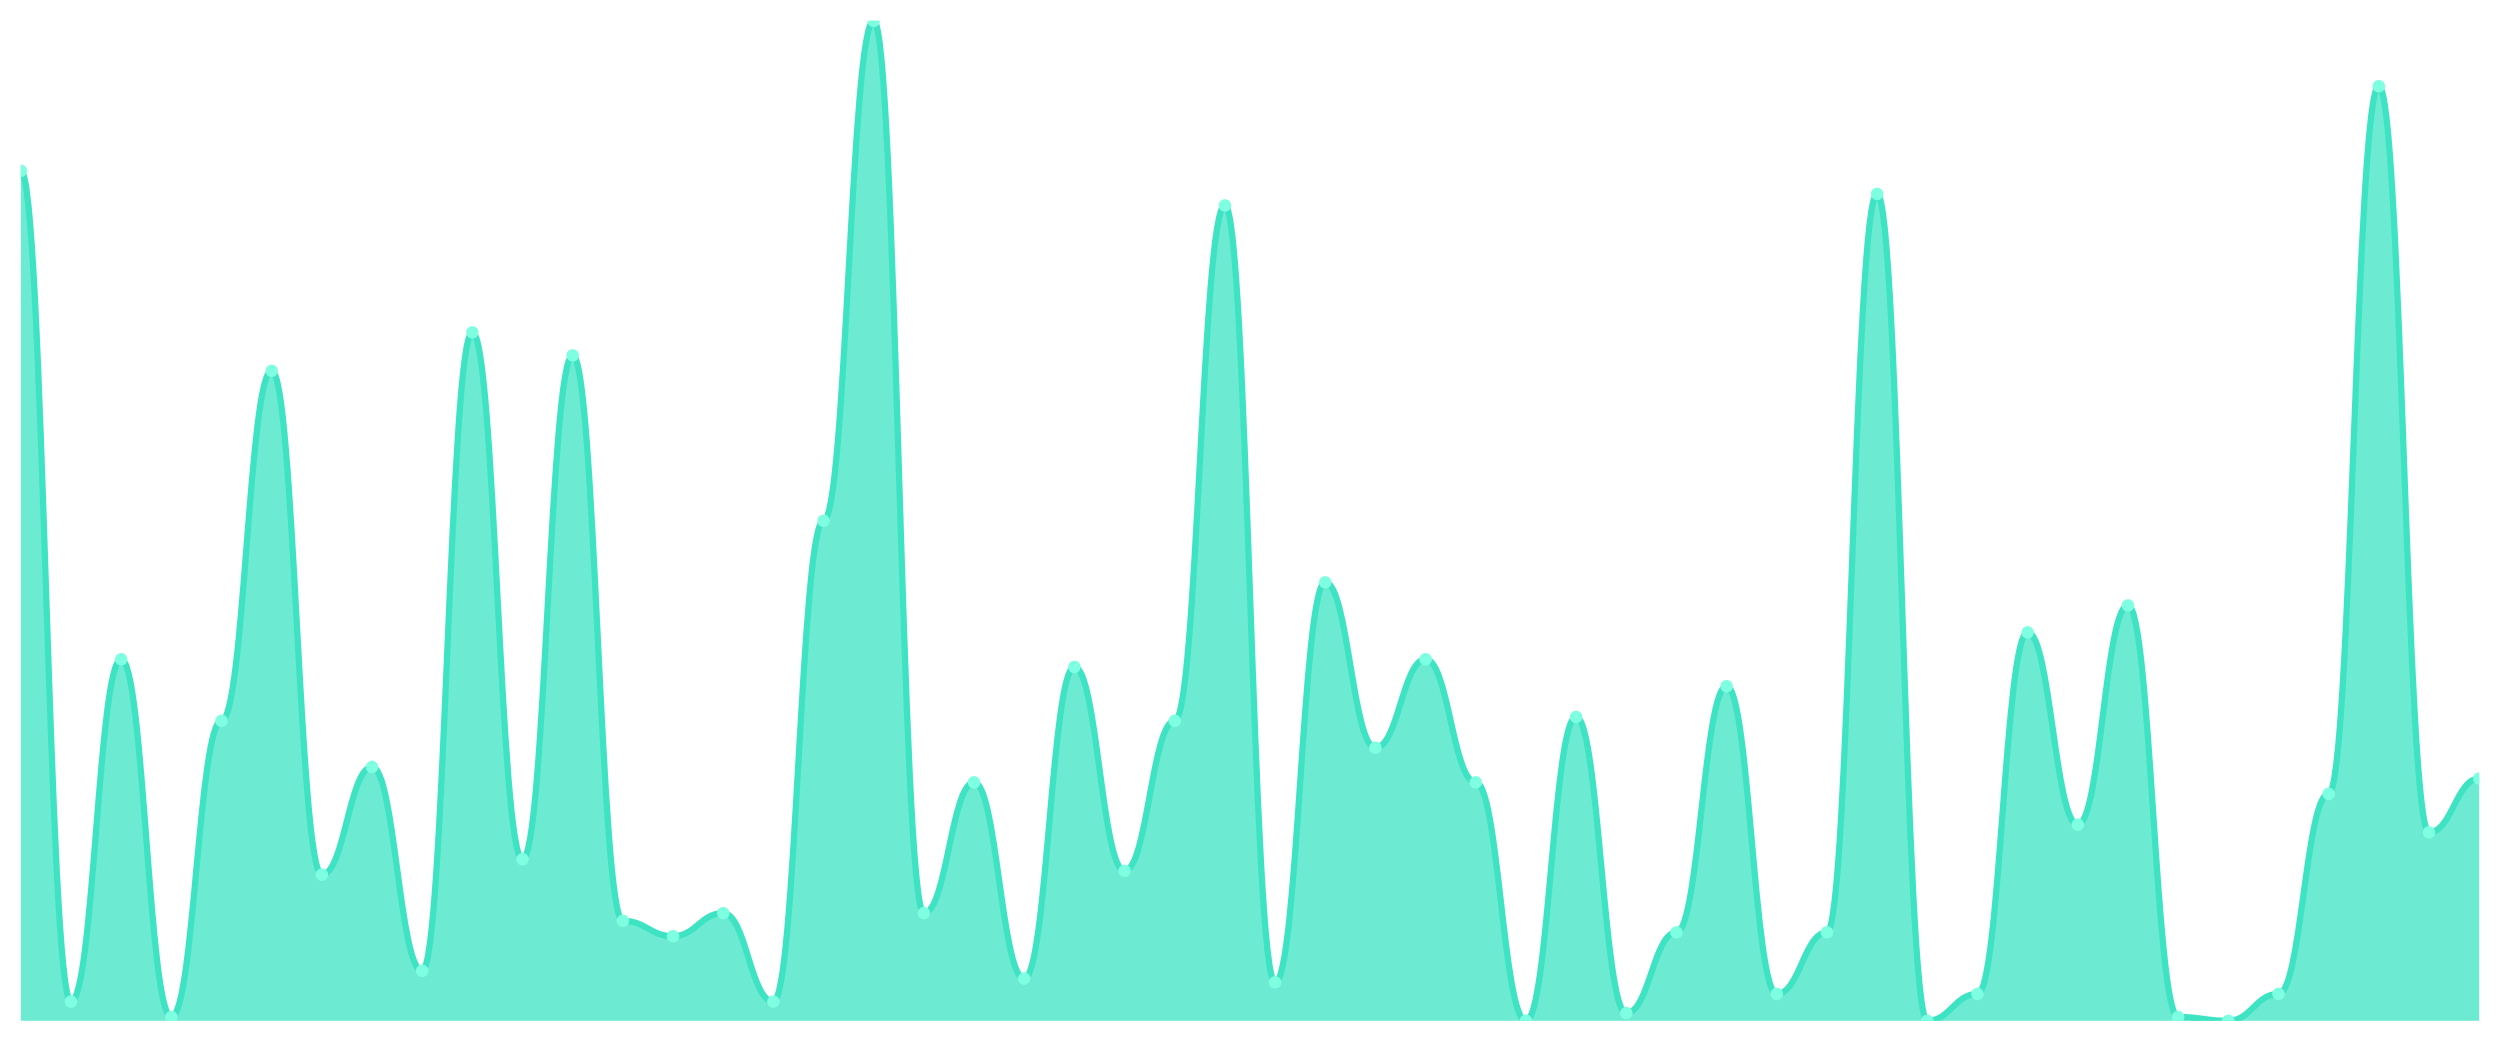
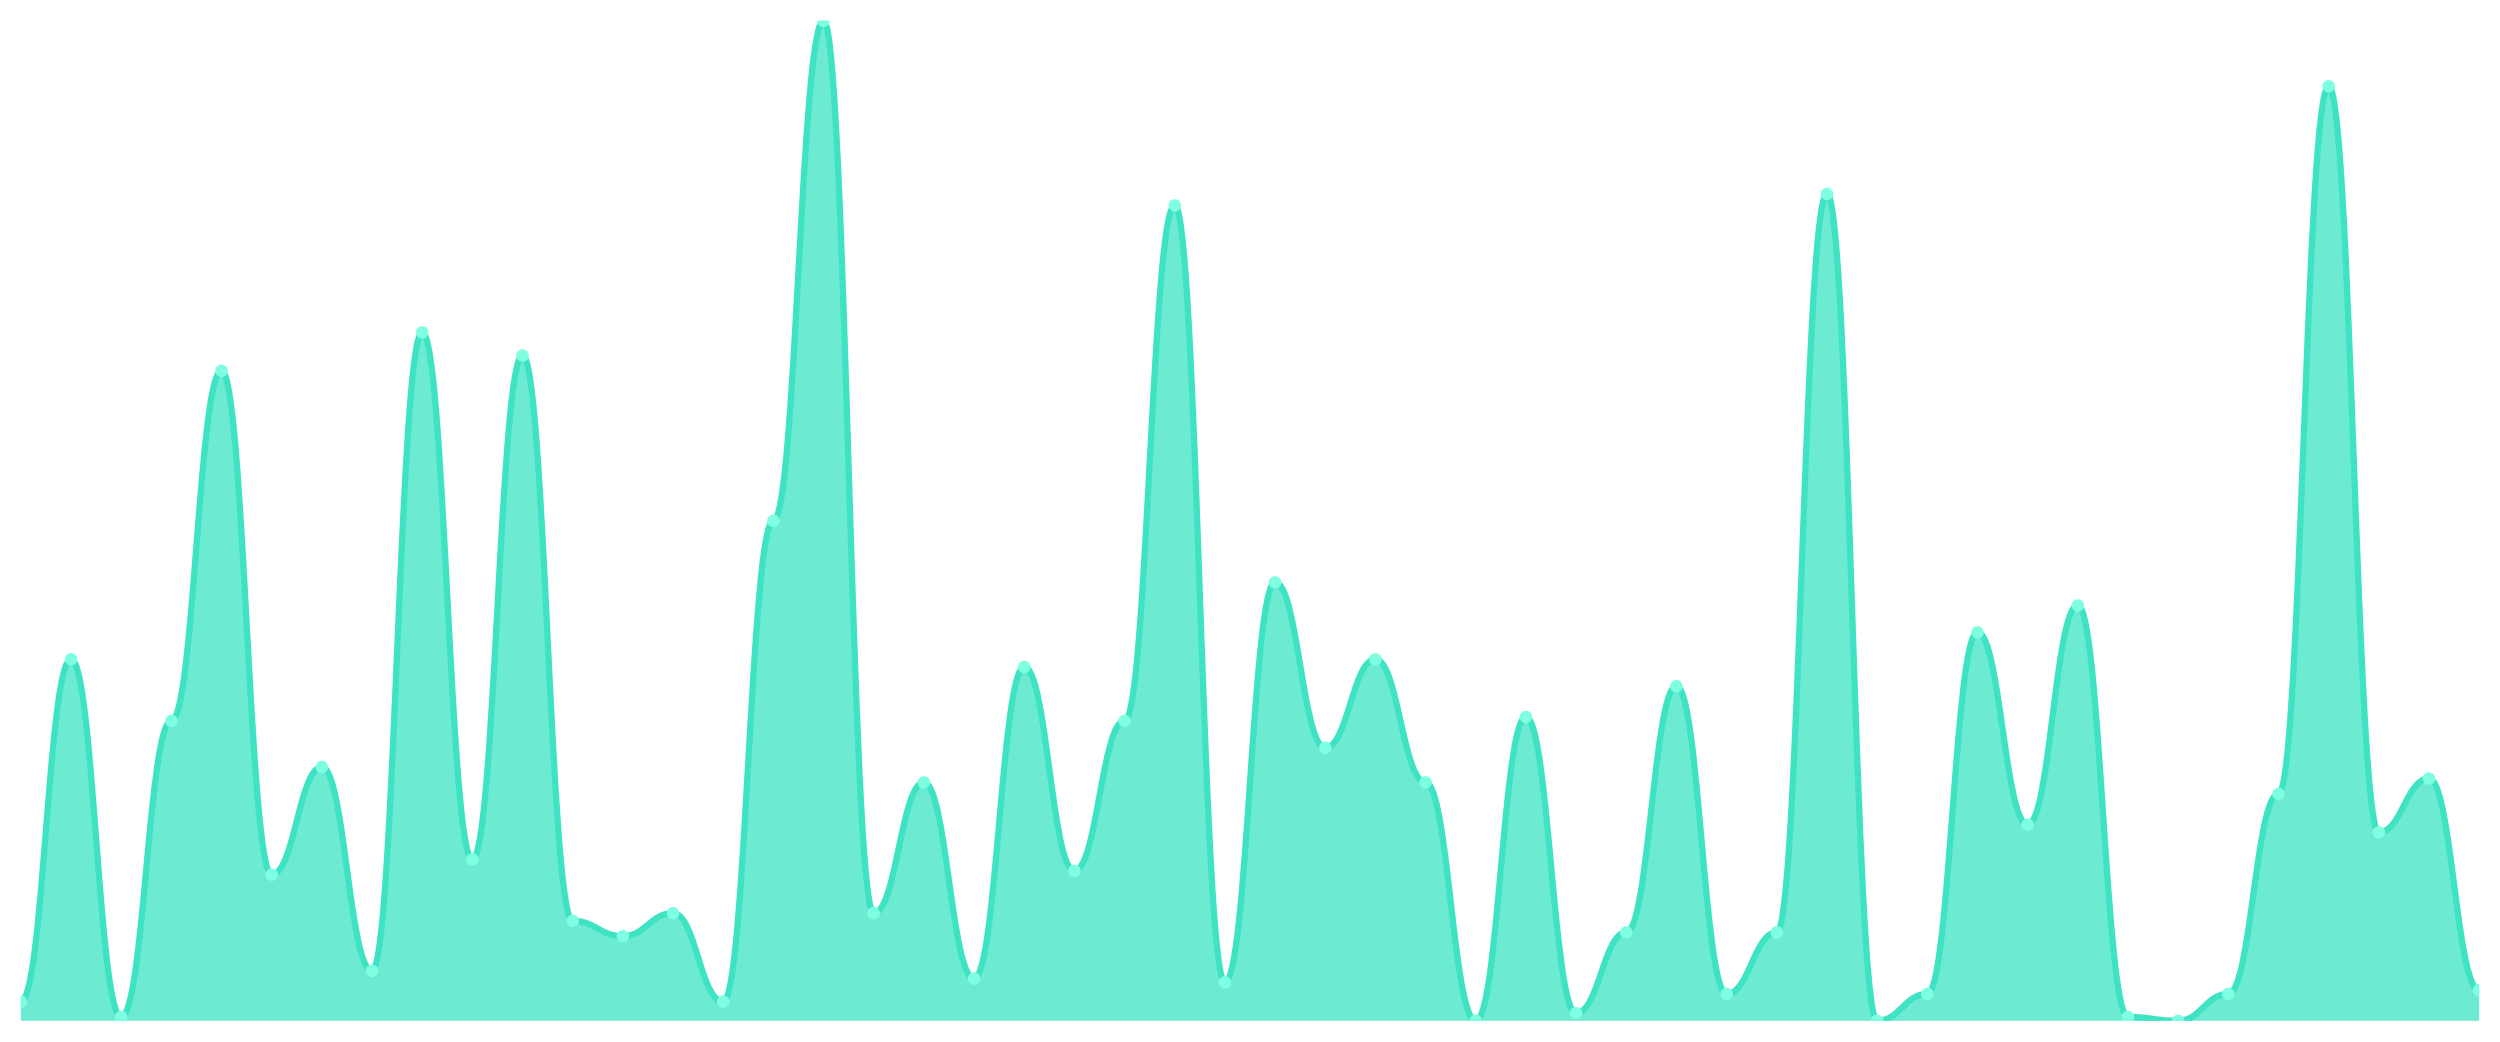
<svg xmlns="http://www.w3.org/2000/svg" viewBox="0 0 1200 500" width="1200" height="500">
  <defs>
    <clipPath id="c">
      <rect x="10" y="10" width="1180" height="480" />
    </clipPath>
  </defs>
  <rect width="1200" height="500" fill="none" />
  <g clip-path="url(#c)">
-     <path d="M 10,490 L 10,82 C 20.837,82 23.245,480.769 34.082,480.769 C 44.918,480.769 47.327,316.462 58.163,316.462 C 69,316.462 71.408,488.154 82.245,488.154 C 93.082,488.154 95.49,346 106.327,346 C 117.163,346 119.571,178 130.408,178 C 141.245,178 143.653,419.846 154.49,419.846 C 165.327,419.846 167.735,368.154 178.571,368.154 C 189.408,368.154 191.816,466 202.653,466 C 213.49,466 215.898,159.538 226.735,159.538 C 237.571,159.538 239.98,412.462 250.816,412.462 C 261.653,412.462 264.061,170.615 274.898,170.615 C 285.735,170.615 288.143,442 298.98,442 C 309.816,442 312.224,449.385 323.061,449.385 C 333.898,449.385 336.306,438.308 347.143,438.308 C 357.98,438.308 360.388,480.769 371.224,480.769 C 382.061,480.769 384.469,250 395.306,250 C 406.143,250 408.551,10 419.388,10 C 430.224,10 432.633,438.308 443.469,438.308 C 454.306,438.308 456.714,375.538 467.551,375.538 C 478.388,375.538 480.796,469.692 491.633,469.692 C 502.469,469.692 504.878,320.154 515.714,320.154 C 526.551,320.154 528.959,418 539.796,418 C 550.633,418 553.041,346 563.878,346 C 574.714,346 577.122,98.615 587.959,98.615 C 598.796,98.615 601.204,471.538 612.041,471.538 C 622.878,471.538 625.286,279.538 636.122,279.538 C 646.959,279.538 649.367,358.923 660.204,358.923 C 671.041,358.923 673.449,316.462 684.286,316.462 C 695.122,316.462 697.531,375.538 708.367,375.538 C 719.204,375.538 721.612,490 732.449,490 C 743.286,490 745.694,344.154 756.531,344.154 C 767.367,344.154 769.776,486.308 780.612,486.308 C 791.449,486.308 793.857,447.538 804.694,447.538 C 815.531,447.538 817.939,329.385 828.776,329.385 C 839.612,329.385 842.02,477.077 852.857,477.077 C 863.694,477.077 866.102,447.538 876.939,447.538 C 887.776,447.538 890.184,93.077 901.02,93.077 C 911.857,93.077 914.265,490 925.102,490 C 935.939,490 938.347,477.077 949.184,477.077 C 960.02,477.077 962.429,303.538 973.265,303.538 C 984.102,303.538 986.51,395.846 997.347,395.846 C 1008.184,395.846 1010.592,290.615 1021.429,290.615 C 1032.265,290.615 1034.673,488.154 1045.51,488.154 C 1056.347,488.154 1058.755,490 1069.592,490 C 1080.429,490 1082.837,477.077 1093.673,477.077 C 1104.51,477.077 1106.918,381.077 1117.755,381.077 C 1128.592,381.077 1131,41.385 1141.837,41.385 C 1152.673,41.385 1155.082,399.538 1165.918,399.538 C 1176.755,399.538 1179.163,373.692 1190,373.692 L 1190,490 Z" fill="rgba(61,227,195,0.75)" />
-     <path d="M 10,82 C 20.837,82 23.245,480.769 34.082,480.769 C 44.918,480.769 47.327,316.462 58.163,316.462 C 69,316.462 71.408,488.154 82.245,488.154 C 93.082,488.154 95.49,346 106.327,346 C 117.163,346 119.571,178 130.408,178 C 141.245,178 143.653,419.846 154.49,419.846 C 165.327,419.846 167.735,368.154 178.571,368.154 C 189.408,368.154 191.816,466 202.653,466 C 213.49,466 215.898,159.538 226.735,159.538 C 237.571,159.538 239.98,412.462 250.816,412.462 C 261.653,412.462 264.061,170.615 274.898,170.615 C 285.735,170.615 288.143,442 298.98,442 C 309.816,442 312.224,449.385 323.061,449.385 C 333.898,449.385 336.306,438.308 347.143,438.308 C 357.98,438.308 360.388,480.769 371.224,480.769 C 382.061,480.769 384.469,250 395.306,250 C 406.143,250 408.551,10 419.388,10 C 430.224,10 432.633,438.308 443.469,438.308 C 454.306,438.308 456.714,375.538 467.551,375.538 C 478.388,375.538 480.796,469.692 491.633,469.692 C 502.469,469.692 504.878,320.154 515.714,320.154 C 526.551,320.154 528.959,418 539.796,418 C 550.633,418 553.041,346 563.878,346 C 574.714,346 577.122,98.615 587.959,98.615 C 598.796,98.615 601.204,471.538 612.041,471.538 C 622.878,471.538 625.286,279.538 636.122,279.538 C 646.959,279.538 649.367,358.923 660.204,358.923 C 671.041,358.923 673.449,316.462 684.286,316.462 C 695.122,316.462 697.531,375.538 708.367,375.538 C 719.204,375.538 721.612,490 732.449,490 C 743.286,490 745.694,344.154 756.531,344.154 C 767.367,344.154 769.776,486.308 780.612,486.308 C 791.449,486.308 793.857,447.538 804.694,447.538 C 815.531,447.538 817.939,329.385 828.776,329.385 C 839.612,329.385 842.02,477.077 852.857,477.077 C 863.694,477.077 866.102,447.538 876.939,447.538 C 887.776,447.538 890.184,93.077 901.02,93.077 C 911.857,93.077 914.265,490 925.102,490 C 935.939,490 938.347,477.077 949.184,477.077 C 960.02,477.077 962.429,303.538 973.265,303.538 C 984.102,303.538 986.51,395.846 997.347,395.846 C 1008.184,395.846 1010.592,290.615 1021.429,290.615 C 1032.265,290.615 1034.673,488.154 1045.51,488.154 C 1056.347,488.154 1058.755,490 1069.592,490 C 1080.429,490 1082.837,477.077 1093.673,477.077 C 1104.51,477.077 1106.918,381.077 1117.755,381.077 C 1128.592,381.077 1131,41.385 1141.837,41.385 C 1152.673,41.385 1155.082,399.538 1165.918,399.538 C 1176.755,399.538 1179.163,373.692 1190,373.692" fill="none" stroke="#3de3c3" stroke-width="3" stroke-linecap="round" stroke-linejoin="round" />
-     <circle cx="10" cy="82" r="3" fill="#7fffe1" />
-     <circle cx="34.082" cy="480.769" r="3" fill="#7fffe1" />
-     <circle cx="58.163" cy="316.462" r="3" fill="#7fffe1" />
-     <circle cx="82.245" cy="488.154" r="3" fill="#7fffe1" />
-     <circle cx="106.327" cy="346" r="3" fill="#7fffe1" />
-     <circle cx="130.408" cy="178" r="3" fill="#7fffe1" />
-     <circle cx="154.49" cy="419.846" r="3" fill="#7fffe1" />
-     <circle cx="178.571" cy="368.154" r="3" fill="#7fffe1" />
-     <circle cx="202.653" cy="466" r="3" fill="#7fffe1" />
-     <circle cx="226.735" cy="159.538" r="3" fill="#7fffe1" />
-     <circle cx="250.816" cy="412.462" r="3" fill="#7fffe1" />
-     <circle cx="274.898" cy="170.615" r="3" fill="#7fffe1" />
-     <circle cx="298.98" cy="442" r="3" fill="#7fffe1" />
-     <circle cx="323.061" cy="449.385" r="3" fill="#7fffe1" />
-     <circle cx="347.143" cy="438.308" r="3" fill="#7fffe1" />
-     <circle cx="371.224" cy="480.769" r="3" fill="#7fffe1" />
-     <circle cx="395.306" cy="250" r="3" fill="#7fffe1" />
-     <circle cx="419.388" cy="10" r="3" fill="#7fffe1" />
-     <circle cx="443.469" cy="438.308" r="3" fill="#7fffe1" />
-     <circle cx="467.551" cy="375.538" r="3" fill="#7fffe1" />
-     <circle cx="491.633" cy="469.692" r="3" fill="#7fffe1" />
-     <circle cx="515.714" cy="320.154" r="3" fill="#7fffe1" />
-     <circle cx="539.796" cy="418" r="3" fill="#7fffe1" />
-     <circle cx="563.878" cy="346" r="3" fill="#7fffe1" />
-     <circle cx="587.959" cy="98.615" r="3" fill="#7fffe1" />
-     <circle cx="612.041" cy="471.538" r="3" fill="#7fffe1" />
-     <circle cx="636.122" cy="279.538" r="3" fill="#7fffe1" />
-     <circle cx="660.204" cy="358.923" r="3" fill="#7fffe1" />
-     <circle cx="684.286" cy="316.462" r="3" fill="#7fffe1" />
-     <circle cx="708.367" cy="375.538" r="3" fill="#7fffe1" />
-     <circle cx="732.449" cy="490" r="3" fill="#7fffe1" />
-     <circle cx="756.531" cy="344.154" r="3" fill="#7fffe1" />
-     <circle cx="780.612" cy="486.308" r="3" fill="#7fffe1" />
-     <circle cx="804.694" cy="447.538" r="3" fill="#7fffe1" />
-     <circle cx="828.776" cy="329.385" r="3" fill="#7fffe1" />
-     <circle cx="852.857" cy="477.077" r="3" fill="#7fffe1" />
-     <circle cx="876.939" cy="447.538" r="3" fill="#7fffe1" />
-     <circle cx="901.02" cy="93.077" r="3" fill="#7fffe1" />
-     <circle cx="925.102" cy="490" r="3" fill="#7fffe1" />
-     <circle cx="949.184" cy="477.077" r="3" fill="#7fffe1" />
-     <circle cx="973.265" cy="303.538" r="3" fill="#7fffe1" />
-     <circle cx="997.347" cy="395.846" r="3" fill="#7fffe1" />
-     <circle cx="1021.429" cy="290.615" r="3" fill="#7fffe1" />
-     <circle cx="1045.51" cy="488.154" r="3" fill="#7fffe1" />
-     <circle cx="1069.592" cy="490" r="3" fill="#7fffe1" />
-     <circle cx="1093.673" cy="477.077" r="3" fill="#7fffe1" />
-     <circle cx="1117.755" cy="381.077" r="3" fill="#7fffe1" />
-     <circle cx="1141.837" cy="41.385" r="3" fill="#7fffe1" />
-     <circle cx="1165.918" cy="399.538" r="3" fill="#7fffe1" />
-     <circle cx="1190" cy="373.692" r="3" fill="#7fffe1" />
+     <path d="M 10,490 L 10,480.769 C 20.837,480.769 23.245,316.462 34.082,316.462 C 44.918,316.462 47.327,488.154 58.163,488.154 C 69,488.154 71.408,346 82.245,346 C 93.082,346 95.49,178 106.327,178 C 117.163,178 119.571,419.846 130.408,419.846 C 141.245,419.846 143.653,368.154 154.49,368.154 C 165.327,368.154 167.735,466 178.571,466 C 189.408,466 191.816,159.538 202.653,159.538 C 213.49,159.538 215.898,412.462 226.735,412.462 C 237.571,412.462 239.98,170.615 250.816,170.615 C 261.653,170.615 264.061,442 274.898,442 C 285.735,442 288.143,449.385 298.98,449.385 C 309.816,449.385 312.224,438.308 323.061,438.308 C 333.898,438.308 336.306,480.769 347.143,480.769 C 357.98,480.769 360.388,250 371.224,250 C 382.061,250 384.469,10 395.306,10 C 406.143,10 408.551,438.308 419.388,438.308 C 430.224,438.308 432.633,375.538 443.469,375.538 C 454.306,375.538 456.714,469.692 467.551,469.692 C 478.388,469.692 480.796,320.154 491.633,320.154 C 502.469,320.154 504.878,418 515.714,418 C 526.551,418 528.959,346 539.796,346 C 550.633,346 553.041,98.615 563.878,98.615 C 574.714,98.615 577.122,471.538 587.959,471.538 C 598.796,471.538 601.204,279.538 612.041,279.538 C 622.878,279.538 625.286,358.923 636.122,358.923 C 646.959,358.923 649.367,316.462 660.204,316.462 C 671.041,316.462 673.449,375.538 684.286,375.538 C 695.122,375.538 697.531,490 708.367,490 C 719.204,490 721.612,344.154 732.449,344.154 C 743.286,344.154 745.694,486.308 756.531,486.308 C 767.367,486.308 769.776,447.538 780.612,447.538 C 791.449,447.538 793.857,329.385 804.694,329.385 C 815.531,329.385 817.939,477.077 828.776,477.077 C 839.612,477.077 842.02,447.538 852.857,447.538 C 863.694,447.538 866.102,93.077 876.939,93.077 C 887.776,93.077 890.184,490 901.02,490 C 911.857,490 914.265,477.077 925.102,477.077 C 935.939,477.077 938.347,303.538 949.184,303.538 C 960.02,303.538 962.429,395.846 973.265,395.846 C 984.102,395.846 986.51,290.615 997.347,290.615 C 1008.184,290.615 1010.592,488.154 1021.429,488.154 C 1032.265,488.154 1034.673,490 1045.51,490 C 1056.347,490 1058.755,477.077 1069.592,477.077 C 1080.429,477.077 1082.837,381.077 1093.673,381.077 C 1104.51,381.077 1106.918,41.385 1117.755,41.385 C 1128.592,41.385 1131,399.538 1141.837,399.538 C 1152.673,399.538 1155.082,373.692 1165.918,373.692 C 1176.755,373.692 1179.163,475.231 1190,475.231 L 1190,490 Z" fill="rgba(61,227,195,0.75)" />
+     <path d="M 10,480.769 C 20.837,480.769 23.245,316.462 34.082,316.462 C 44.918,316.462 47.327,488.154 58.163,488.154 C 69,488.154 71.408,346 82.245,346 C 93.082,346 95.49,178 106.327,178 C 117.163,178 119.571,419.846 130.408,419.846 C 141.245,419.846 143.653,368.154 154.49,368.154 C 165.327,368.154 167.735,466 178.571,466 C 189.408,466 191.816,159.538 202.653,159.538 C 213.49,159.538 215.898,412.462 226.735,412.462 C 237.571,412.462 239.98,170.615 250.816,170.615 C 261.653,170.615 264.061,442 274.898,442 C 285.735,442 288.143,449.385 298.98,449.385 C 309.816,449.385 312.224,438.308 323.061,438.308 C 333.898,438.308 336.306,480.769 347.143,480.769 C 357.98,480.769 360.388,250 371.224,250 C 382.061,250 384.469,10 395.306,10 C 406.143,10 408.551,438.308 419.388,438.308 C 430.224,438.308 432.633,375.538 443.469,375.538 C 454.306,375.538 456.714,469.692 467.551,469.692 C 478.388,469.692 480.796,320.154 491.633,320.154 C 502.469,320.154 504.878,418 515.714,418 C 526.551,418 528.959,346 539.796,346 C 550.633,346 553.041,98.615 563.878,98.615 C 574.714,98.615 577.122,471.538 587.959,471.538 C 598.796,471.538 601.204,279.538 612.041,279.538 C 622.878,279.538 625.286,358.923 636.122,358.923 C 646.959,358.923 649.367,316.462 660.204,316.462 C 671.041,316.462 673.449,375.538 684.286,375.538 C 695.122,375.538 697.531,490 708.367,490 C 719.204,490 721.612,344.154 732.449,344.154 C 743.286,344.154 745.694,486.308 756.531,486.308 C 767.367,486.308 769.776,447.538 780.612,447.538 C 791.449,447.538 793.857,329.385 804.694,329.385 C 815.531,329.385 817.939,477.077 828.776,477.077 C 839.612,477.077 842.02,447.538 852.857,447.538 C 863.694,447.538 866.102,93.077 876.939,93.077 C 887.776,93.077 890.184,490 901.02,490 C 911.857,490 914.265,477.077 925.102,477.077 C 935.939,477.077 938.347,303.538 949.184,303.538 C 960.02,303.538 962.429,395.846 973.265,395.846 C 984.102,395.846 986.51,290.615 997.347,290.615 C 1008.184,290.615 1010.592,488.154 1021.429,488.154 C 1032.265,488.154 1034.673,490 1045.51,490 C 1056.347,490 1058.755,477.077 1069.592,477.077 C 1080.429,477.077 1082.837,381.077 1093.673,381.077 C 1104.51,381.077 1106.918,41.385 1117.755,41.385 C 1128.592,41.385 1131,399.538 1141.837,399.538 C 1152.673,399.538 1155.082,373.692 1165.918,373.692 C 1176.755,373.692 1179.163,475.231 1190,475.231" fill="none" stroke="#3de3c3" stroke-width="3" stroke-linecap="round" stroke-linejoin="round" />
+     <circle cx="10" cy="480.769" r="3" fill="#7fffe1" />
+     <circle cx="34.082" cy="316.462" r="3" fill="#7fffe1" />
+     <circle cx="58.163" cy="488.154" r="3" fill="#7fffe1" />
+     <circle cx="82.245" cy="346" r="3" fill="#7fffe1" />
+     <circle cx="106.327" cy="178" r="3" fill="#7fffe1" />
+     <circle cx="130.408" cy="419.846" r="3" fill="#7fffe1" />
+     <circle cx="154.49" cy="368.154" r="3" fill="#7fffe1" />
+     <circle cx="178.571" cy="466" r="3" fill="#7fffe1" />
+     <circle cx="202.653" cy="159.538" r="3" fill="#7fffe1" />
+     <circle cx="226.735" cy="412.462" r="3" fill="#7fffe1" />
+     <circle cx="250.816" cy="170.615" r="3" fill="#7fffe1" />
+     <circle cx="274.898" cy="442" r="3" fill="#7fffe1" />
+     <circle cx="298.98" cy="449.385" r="3" fill="#7fffe1" />
+     <circle cx="323.061" cy="438.308" r="3" fill="#7fffe1" />
+     <circle cx="347.143" cy="480.769" r="3" fill="#7fffe1" />
+     <circle cx="371.224" cy="250" r="3" fill="#7fffe1" />
+     <circle cx="395.306" cy="10" r="3" fill="#7fffe1" />
+     <circle cx="419.388" cy="438.308" r="3" fill="#7fffe1" />
+     <circle cx="443.469" cy="375.538" r="3" fill="#7fffe1" />
+     <circle cx="467.551" cy="469.692" r="3" fill="#7fffe1" />
+     <circle cx="491.633" cy="320.154" r="3" fill="#7fffe1" />
+     <circle cx="515.714" cy="418" r="3" fill="#7fffe1" />
+     <circle cx="539.796" cy="346" r="3" fill="#7fffe1" />
+     <circle cx="563.878" cy="98.615" r="3" fill="#7fffe1" />
+     <circle cx="587.959" cy="471.538" r="3" fill="#7fffe1" />
+     <circle cx="612.041" cy="279.538" r="3" fill="#7fffe1" />
+     <circle cx="636.122" cy="358.923" r="3" fill="#7fffe1" />
+     <circle cx="660.204" cy="316.462" r="3" fill="#7fffe1" />
+     <circle cx="684.286" cy="375.538" r="3" fill="#7fffe1" />
+     <circle cx="708.367" cy="490" r="3" fill="#7fffe1" />
+     <circle cx="732.449" cy="344.154" r="3" fill="#7fffe1" />
+     <circle cx="756.531" cy="486.308" r="3" fill="#7fffe1" />
+     <circle cx="780.612" cy="447.538" r="3" fill="#7fffe1" />
+     <circle cx="804.694" cy="329.385" r="3" fill="#7fffe1" />
+     <circle cx="828.776" cy="477.077" r="3" fill="#7fffe1" />
+     <circle cx="852.857" cy="447.538" r="3" fill="#7fffe1" />
+     <circle cx="876.939" cy="93.077" r="3" fill="#7fffe1" />
+     <circle cx="901.02" cy="490" r="3" fill="#7fffe1" />
+     <circle cx="925.102" cy="477.077" r="3" fill="#7fffe1" />
+     <circle cx="949.184" cy="303.538" r="3" fill="#7fffe1" />
+     <circle cx="973.265" cy="395.846" r="3" fill="#7fffe1" />
+     <circle cx="997.347" cy="290.615" r="3" fill="#7fffe1" />
+     <circle cx="1021.429" cy="488.154" r="3" fill="#7fffe1" />
+     <circle cx="1045.51" cy="490" r="3" fill="#7fffe1" />
+     <circle cx="1069.592" cy="477.077" r="3" fill="#7fffe1" />
+     <circle cx="1093.673" cy="381.077" r="3" fill="#7fffe1" />
+     <circle cx="1117.755" cy="41.385" r="3" fill="#7fffe1" />
+     <circle cx="1141.837" cy="399.538" r="3" fill="#7fffe1" />
+     <circle cx="1165.918" cy="373.692" r="3" fill="#7fffe1" />
+     <circle cx="1190" cy="475.231" r="3" fill="#7fffe1" />
  </g>
</svg>
